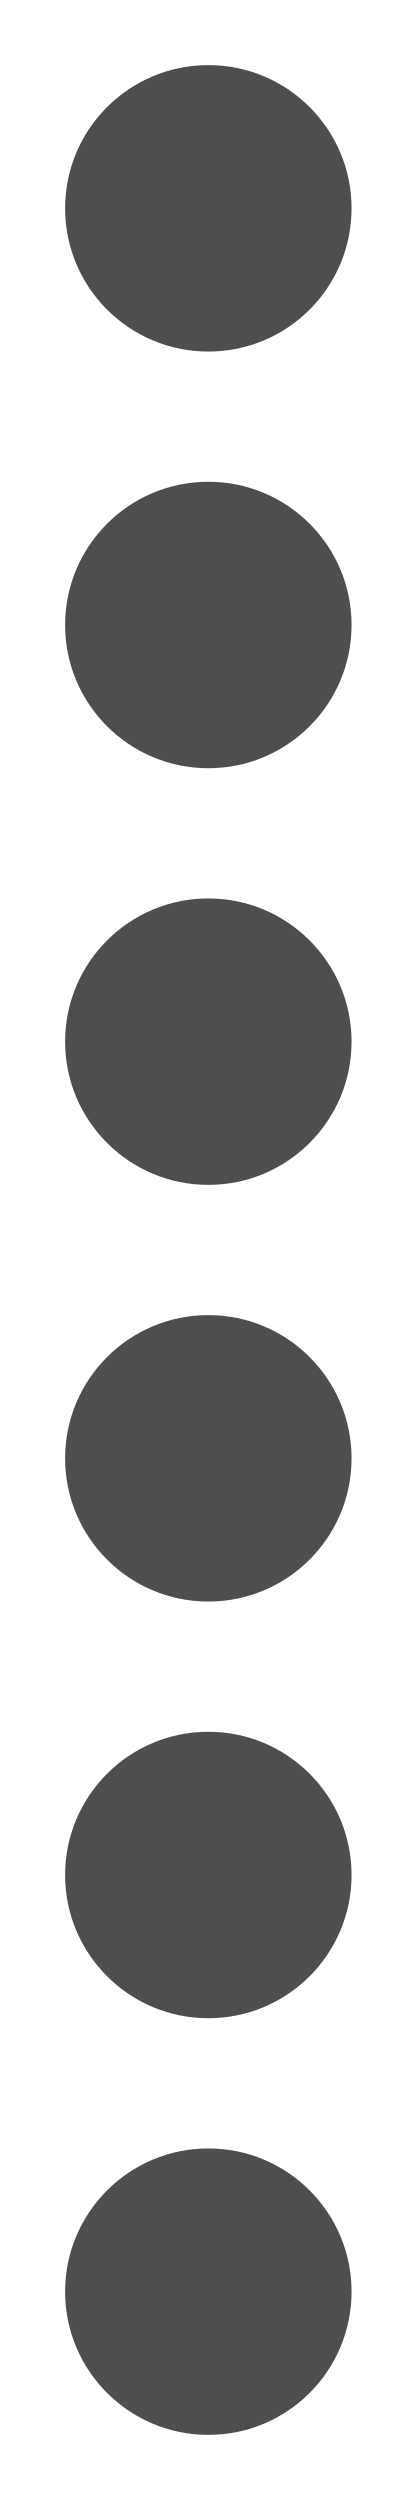
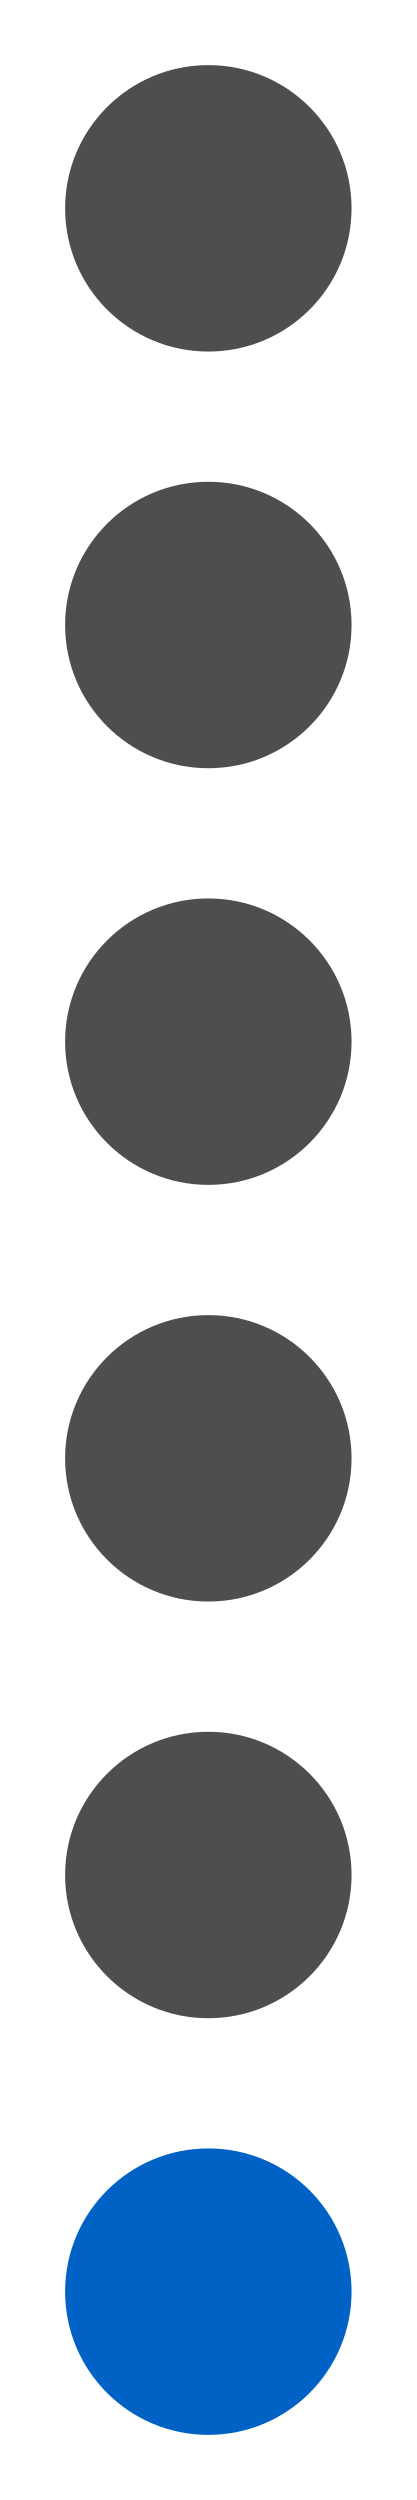
<svg xmlns="http://www.w3.org/2000/svg" width="64" height="384" viewBox="0 0 64 384" role="img" aria-label="Connect Four column 2">
  <rect width="64" height="384" fill="#ffffff00" />
  <circle cx="32" cy="32" r="22" fill="#4e4e4e" />
  <circle cx="32" cy="96" r="22" fill="#4e4e4e" />
  <circle cx="32" cy="160" r="22" fill="#4e4e4e" />
  <circle cx="32" cy="224" r="22" fill="#4e4e4e" />
  <circle cx="32" cy="288" r="22" fill="#4e4e4e" />
-   <circle cx="32" cy="352" r="22" fill="#4e4e4e" />
+   <circle cx="32" cy="352" r="22" fill="#0062c4" />
</svg>
